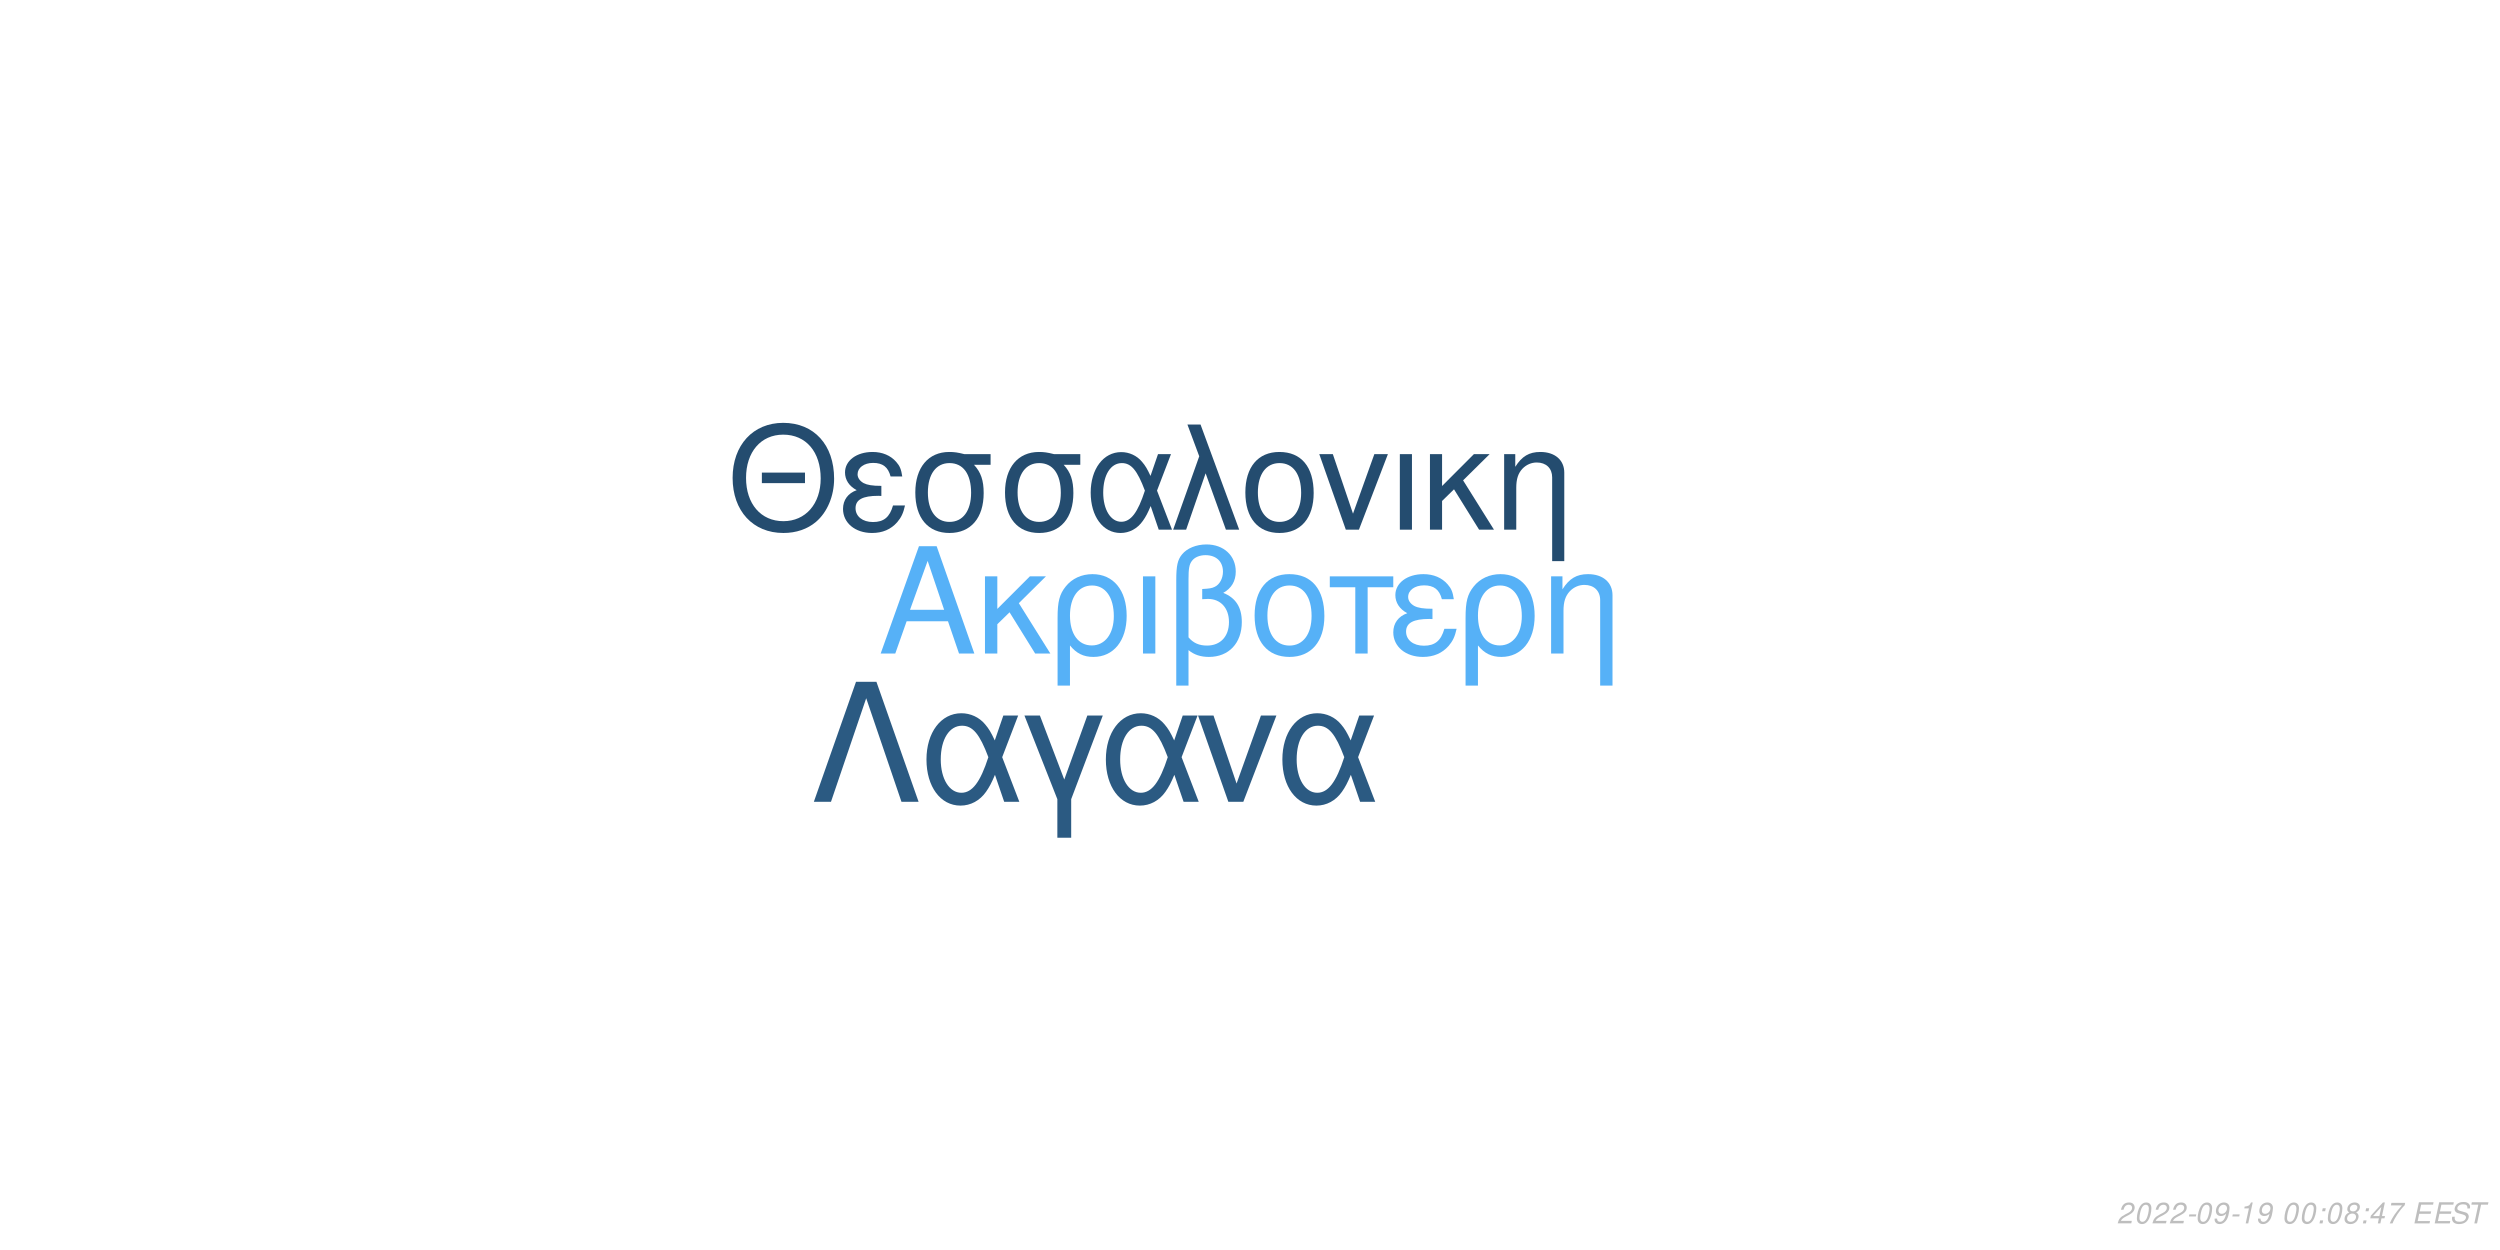
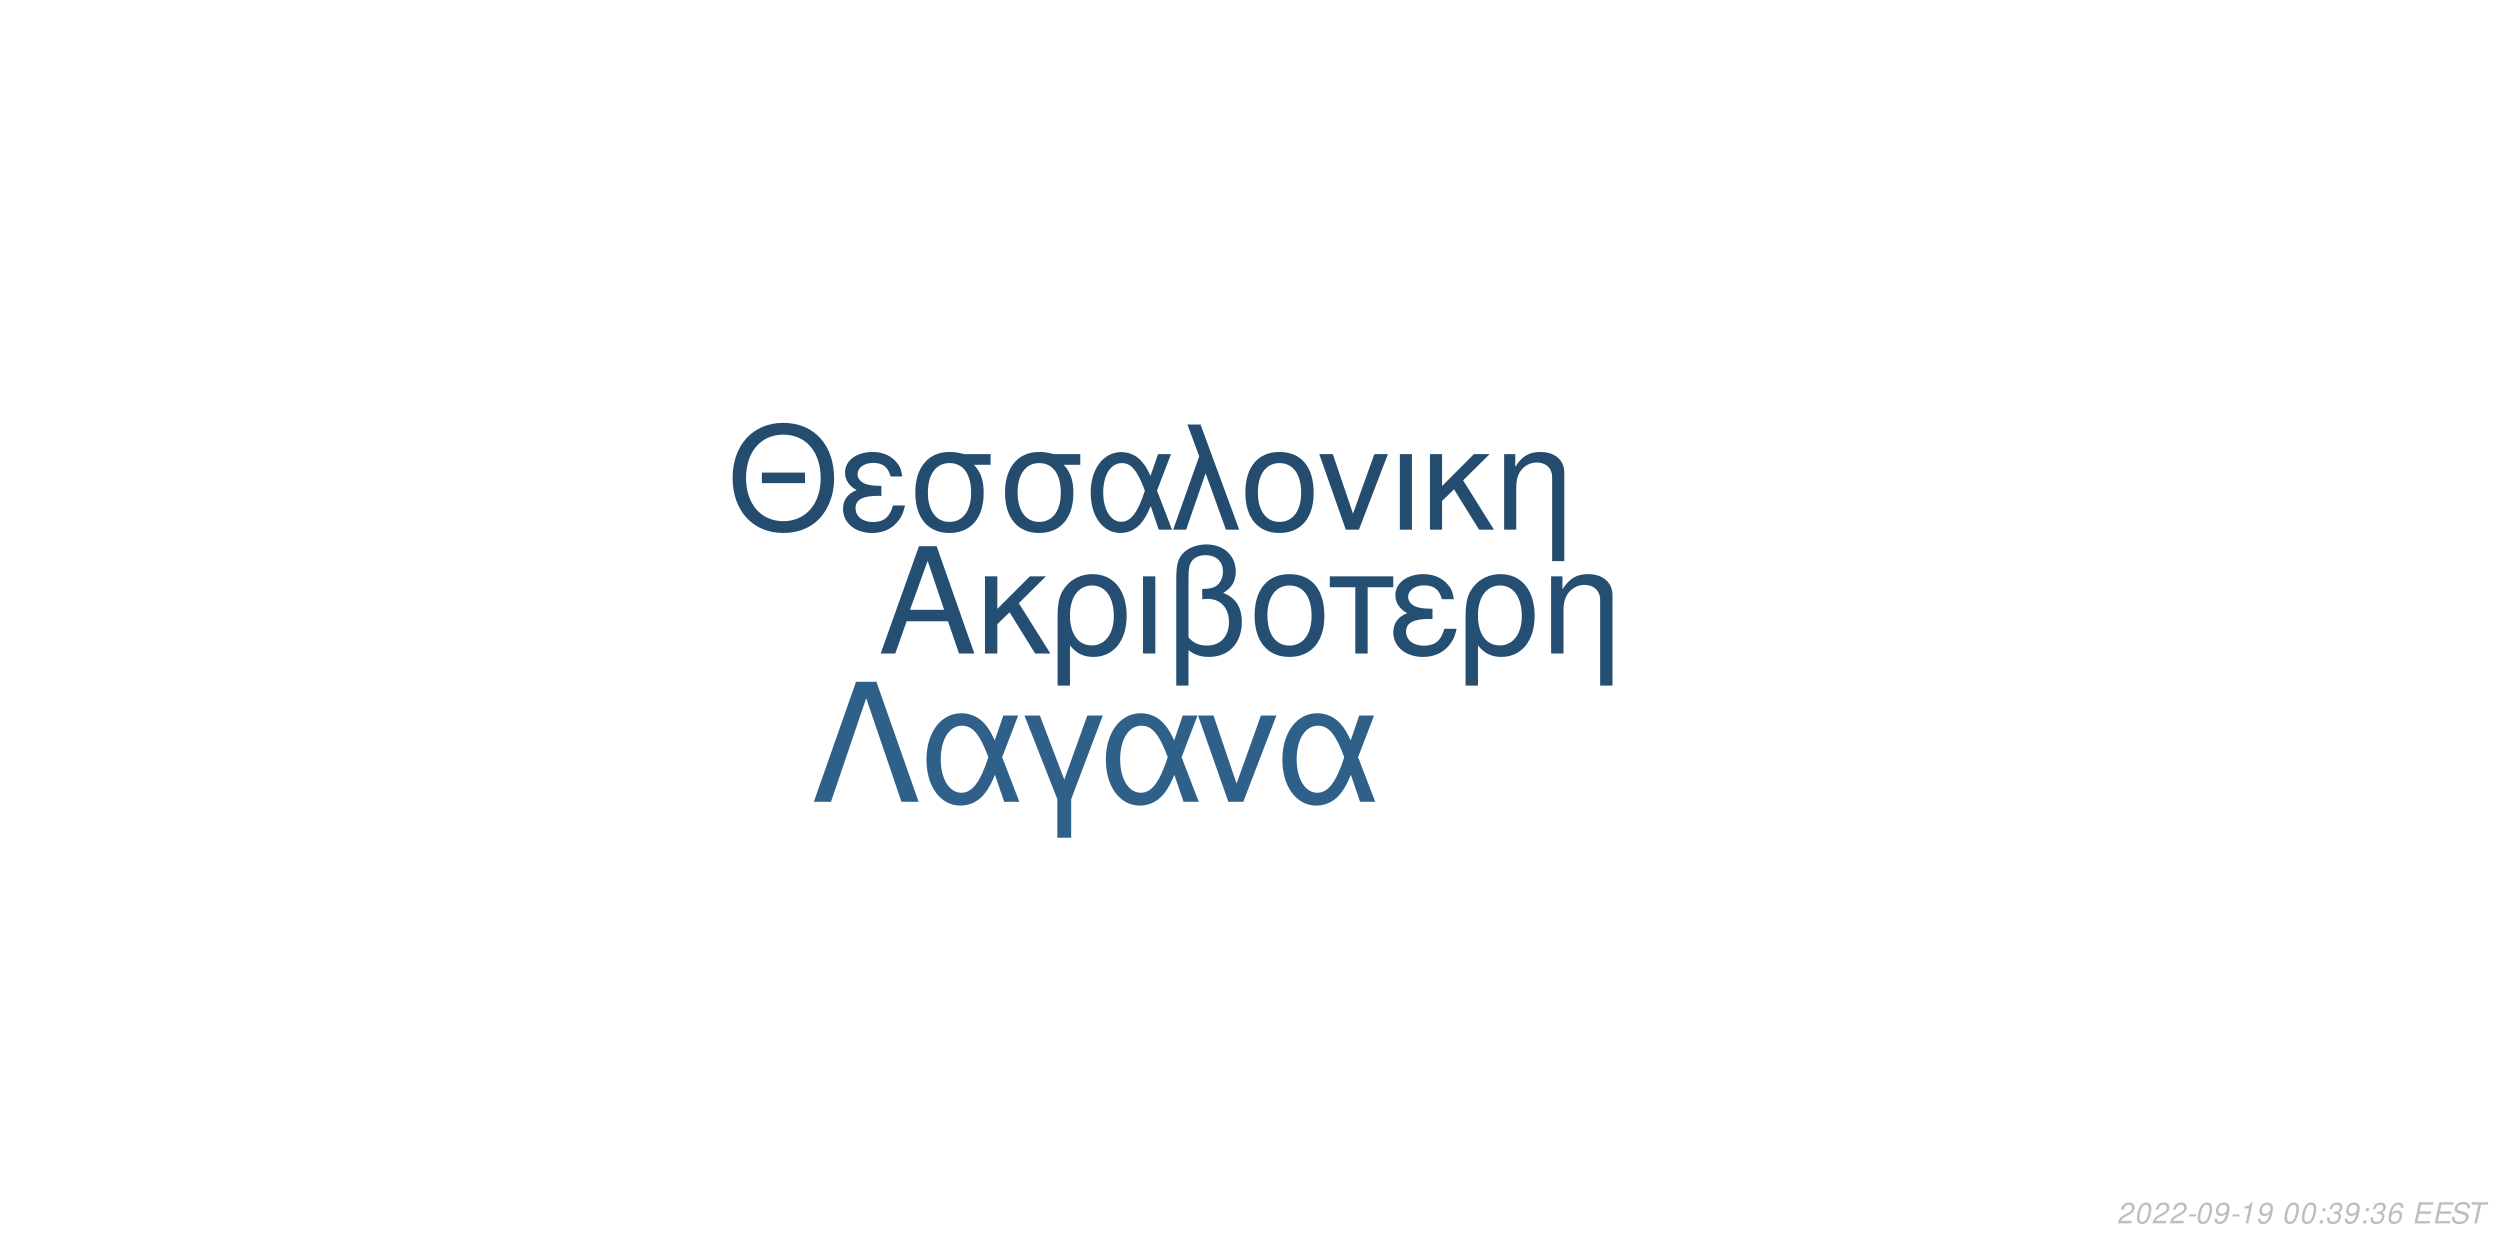
<svg xmlns="http://www.w3.org/2000/svg" xmlns:xlink="http://www.w3.org/1999/xlink" width="864pt" height="432pt" viewBox="0 0 864 432" version="1.1">
  <defs>
    <g>
      <symbol overflow="visible" id="glyph0-0">
        <path style="stroke:none;" d="" />
      </symbol>
      <symbol overflow="visible" id="glyph0-1">
        <path style="stroke:none;" d="M 24.125 -11.141 L 27.938 0 L 33.234 0 L 20.203 -37.094 L 14.094 -37.094 L 0.859 0 L 5.906 0 L 9.828 -11.141 Z M 22.797 -15.109 L 11 -15.109 L 17.094 -32.016 Z M 22.797 -15.109 " />
      </symbol>
      <symbol overflow="visible" id="glyph0-2">
        <path style="stroke:none;" d="M 7.172 -15.422 L 7.172 -26.672 L 2.906 -26.672 L 2.906 0 L 7.172 0 L 7.172 -10.125 L 11.406 -14.25 L 20.25 0 L 25.5 0 L 14.609 -17.406 L 23.969 -26.672 L 18.422 -26.672 Z M 7.172 -15.422 " />
      </symbol>
      <symbol overflow="visible" id="glyph0-3">
        <path style="stroke:none;" d="M 3 11.094 L 7.281 11.094 L 7.281 -2.797 C 9.516 -0.047 11.953 1.172 15.375 1.172 C 22.344 1.172 26.875 -4.422 26.875 -13.031 C 26.875 -21.891 22.297 -27.438 15.062 -27.438 C 11.297 -27.438 7.984 -25.906 5.797 -23.156 C 3.672 -20.516 3 -17.969 3 -12.359 Z M 14.906 -23.516 C 19.547 -23.516 22.438 -19.438 22.438 -12.922 C 22.438 -6.812 19.391 -2.797 14.812 -2.797 C 10.172 -2.797 7.281 -6.766 7.281 -13.125 C 7.281 -19.484 10.234 -23.516 14.906 -23.516 Z M 14.906 -23.516 " />
      </symbol>
      <symbol overflow="visible" id="glyph0-4">
        <path style="stroke:none;" d="M 3.516 0 L 7.781 0 L 7.781 -26.672 L 3.516 -26.672 Z M 3.516 0 " />
      </symbol>
      <symbol overflow="visible" id="glyph0-5">
        <path style="stroke:none;" d="M 4.016 11.094 L 8.25 11.094 L 8.25 -1.172 C 10.172 0.406 12.422 1.172 15.312 1.172 C 22.188 1.172 26.672 -3.609 26.672 -10.891 C 26.672 -15.984 24.578 -19.234 20.25 -20.969 C 23.109 -22.547 24.578 -25.031 24.578 -28.344 C 24.578 -33.844 20.406 -37.703 14.453 -37.703 C 10.938 -37.703 7.734 -36.391 6 -34.25 C 4.484 -32.422 4.016 -30.328 4.016 -25.391 Z M 8.25 -25.656 C 8.25 -29.359 8.5 -30.844 9.469 -32.062 C 10.375 -33.281 12.156 -34 14.094 -34 C 17.812 -34 20.156 -31.812 20.156 -28.297 C 20.156 -25.953 18.984 -23.812 17.297 -23.047 C 16.281 -22.547 15.469 -22.438 12.984 -22.297 L 12.984 -18.781 C 13.734 -18.828 14.344 -18.875 14.969 -18.875 C 19.344 -18.875 22.234 -15.719 22.234 -10.891 C 22.234 -5.906 19.281 -2.75 14.656 -2.75 C 11.953 -2.75 9.922 -3.609 8.25 -5.594 Z M 8.25 -25.656 " />
      </symbol>
      <symbol overflow="visible" id="glyph0-6">
        <path style="stroke:none;" d="M 14.094 -27.438 C 6.562 -27.438 2.094 -22.094 2.094 -13.125 C 2.094 -4.125 6.562 1.172 14.141 1.172 C 21.672 1.172 26.203 -4.172 26.203 -12.922 C 26.203 -22.188 21.828 -27.438 14.094 -27.438 Z M 14.141 -23.516 C 18.938 -23.516 21.781 -19.594 21.781 -12.984 C 21.781 -6.672 18.828 -2.75 14.141 -2.75 C 9.422 -2.75 6.516 -6.672 6.516 -13.125 C 6.516 -19.594 9.422 -23.516 14.141 -23.516 Z M 14.141 -23.516 " />
      </symbol>
      <symbol overflow="visible" id="glyph0-7">
        <path style="stroke:none;" d="M 7.891 0 L 12.156 0 L 12.156 -22.906 L 21.016 -22.906 L 21.016 -26.672 L -0.922 -26.672 L -0.922 -22.906 L 7.891 -22.906 Z M 7.891 0 " />
      </symbol>
      <symbol overflow="visible" id="glyph0-8">
        <path style="stroke:none;" d="M 14.562 -15.469 C 11.344 -15.469 9.562 -15.781 8.297 -16.438 C 6.922 -17.203 6.156 -18.328 6.156 -19.547 C 6.156 -21.891 8.453 -23.562 11.656 -23.562 C 15.062 -23.562 16.953 -22.094 17.812 -18.781 L 21.938 -18.781 C 21.578 -21.266 21.062 -22.5 19.797 -23.922 C 17.812 -26.203 14.906 -27.438 11.453 -27.438 C 5.797 -27.438 1.734 -24.375 1.734 -20.203 C 1.734 -17.609 3.156 -15.375 5.859 -13.938 C 2.797 -12.875 1.016 -10.484 1.016 -7.328 C 1.016 -2.391 5.297 1.172 11.25 1.172 C 14.969 1.172 17.906 -0.109 20.156 -2.641 C 21.578 -4.328 22.297 -5.797 22.906 -8.547 L 18.672 -8.547 C 17.5 -4.422 15.422 -2.703 11.609 -2.703 C 7.938 -2.703 5.438 -4.688 5.438 -7.578 C 5.438 -10.578 7.938 -11.953 13.484 -11.953 C 13.641 -11.953 14.094 -11.953 14.562 -11.906 Z M 14.562 -15.469 " />
      </symbol>
      <symbol overflow="visible" id="glyph0-9">
        <path style="stroke:none;" d="M 3.562 -26.672 L 3.562 0 L 7.844 0 L 7.844 -14.703 C 7.844 -17.906 8.5 -19.891 10.031 -21.531 C 11.406 -22.953 13.188 -23.719 15.062 -23.719 C 18.375 -23.719 20.516 -21.672 20.516 -18.469 L 20.516 11.094 L 24.781 11.094 L 24.781 -20.156 C 24.781 -24.578 21.469 -27.438 16.328 -27.438 C 12.359 -27.438 9.828 -25.906 7.484 -22.188 L 7.484 -26.672 Z M 3.562 -26.672 " />
      </symbol>
      <symbol overflow="visible" id="glyph1-0">
        <path style="stroke:none;" d="" />
      </symbol>
      <symbol overflow="visible" id="glyph1-1">
        <path style="stroke:none;" d="M 26.859 -19.734 L 11.953 -19.734 L 11.953 -16.094 L 26.859 -16.094 Z M 19.328 -36.922 C 8.922 -36.922 1.844 -29.25 1.844 -17.891 C 1.844 -6.484 8.875 1.141 19.391 1.141 C 23.812 1.141 27.703 -0.203 30.641 -2.688 C 34.578 -6.031 36.922 -11.656 36.922 -17.594 C 36.922 -29.297 30 -36.922 19.328 -36.922 Z M 19.328 -32.844 C 27.203 -32.844 32.281 -26.906 32.281 -17.688 C 32.281 -8.922 27.062 -2.938 19.391 -2.938 C 11.609 -2.938 6.484 -8.922 6.484 -17.891 C 6.484 -26.859 11.609 -32.844 19.328 -32.844 Z M 19.328 -32.844 " />
      </symbol>
      <symbol overflow="visible" id="glyph1-2">
        <path style="stroke:none;" d="M 14.25 -15.141 C 11.109 -15.141 9.375 -15.453 8.125 -16.094 C 6.781 -16.844 6.031 -17.938 6.031 -19.141 C 6.031 -21.422 8.266 -23.078 11.406 -23.078 C 14.75 -23.078 16.594 -21.625 17.438 -18.391 L 21.469 -18.391 C 21.125 -20.828 20.625 -22.031 19.391 -23.422 C 17.438 -25.656 14.594 -26.859 11.219 -26.859 C 5.688 -26.859 1.688 -23.875 1.688 -19.781 C 1.688 -17.234 3.094 -15.047 5.734 -13.656 C 2.734 -12.609 1 -10.266 1 -7.172 C 1 -2.344 5.188 1.141 11.016 1.141 C 14.656 1.141 17.547 -0.094 19.734 -2.594 C 21.125 -4.234 21.828 -5.688 22.422 -8.375 L 18.281 -8.375 C 17.141 -4.328 15.094 -2.641 11.359 -2.641 C 7.766 -2.641 5.328 -4.578 5.328 -7.422 C 5.328 -10.359 7.766 -11.703 13.203 -11.703 C 13.359 -11.703 13.797 -11.703 14.25 -11.656 Z M 14.25 -15.141 " />
      </symbol>
      <symbol overflow="visible" id="glyph1-3">
        <path style="stroke:none;" d="M 29 -26.109 L 19.938 -26.109 C 17.594 -26.703 16.438 -26.859 14.703 -26.859 C 7.469 -26.859 2.984 -21.469 2.984 -12.859 C 2.984 -4.031 7.375 1.141 14.797 1.141 C 22.172 1.141 26.609 -4.078 26.609 -12.656 C 26.609 -17.047 25.656 -19.828 23.266 -22.422 L 29 -22.422 Z M 14.797 -23.016 C 19.531 -23.016 22.266 -19.234 22.266 -12.75 C 22.266 -6.531 19.438 -2.688 14.797 -2.688 C 10.172 -2.688 7.328 -6.531 7.328 -12.859 C 7.328 -19.188 10.172 -23.016 14.797 -23.016 Z M 14.797 -23.016 " />
      </symbol>
      <symbol overflow="visible" id="glyph1-4">
        <path style="stroke:none;" d="M 29.344 -26.109 L 24.859 -26.109 L 22.266 -18.578 C 21.125 -21.031 20.484 -22.125 19.328 -23.469 C 17.547 -25.609 14.906 -26.812 12.156 -26.812 C 5.984 -26.812 1.594 -20.984 1.594 -12.812 C 1.594 -4.578 5.828 1.141 11.906 1.141 C 14.953 1.141 17.734 -0.344 19.625 -3.047 C 20.672 -4.531 21.281 -5.688 22.328 -8.172 L 25.109 0 L 29.703 0 L 24.516 -13.5 Z M 20.328 -13.5 C 17.891 -5.922 15.453 -2.734 12.156 -2.734 C 8.516 -2.734 5.922 -6.922 5.922 -12.812 C 5.922 -18.938 8.516 -23.016 12.359 -23.016 C 15.594 -23.016 17.688 -20.531 20.328 -13.5 Z M 20.328 -13.5 " />
      </symbol>
      <symbol overflow="visible" id="glyph1-5">
        <path style="stroke:none;" d="M 1.094 0 L 5.578 0 L 12.312 -19.484 L 19.328 0 L 23.922 0 L 10.562 -36.328 L 6.031 -36.328 L 10.109 -25.359 Z M 1.094 0 " />
      </symbol>
      <symbol overflow="visible" id="glyph1-6">
        <path style="stroke:none;" d="M 13.797 -26.859 C 6.422 -26.859 2.047 -21.625 2.047 -12.859 C 2.047 -4.031 6.422 1.141 13.859 1.141 C 21.234 1.141 25.656 -4.078 25.656 -12.656 C 25.656 -21.719 21.375 -26.859 13.797 -26.859 Z M 13.859 -23.016 C 18.531 -23.016 21.328 -19.188 21.328 -12.703 C 21.328 -6.531 18.438 -2.688 13.859 -2.688 C 9.219 -2.688 6.375 -6.531 6.375 -12.859 C 6.375 -19.188 9.219 -23.016 13.859 -23.016 Z M 13.859 -23.016 " />
      </symbol>
      <symbol overflow="visible" id="glyph1-7">
        <path style="stroke:none;" d="M 14.297 0 L 24.312 -26.109 L 19.625 -26.109 L 12.25 -5.531 L 5.281 -26.109 L 0.594 -26.109 L 9.766 0 Z M 14.297 0 " />
      </symbol>
      <symbol overflow="visible" id="glyph1-8">
        <path style="stroke:none;" d="M 3.438 0 L 7.625 0 L 7.625 -26.109 L 3.438 -26.109 Z M 3.438 0 " />
      </symbol>
      <symbol overflow="visible" id="glyph1-9">
        <path style="stroke:none;" d="M 7.031 -15.094 L 7.031 -26.109 L 2.844 -26.109 L 2.844 0 L 7.031 0 L 7.031 -9.922 L 11.156 -13.953 L 19.828 0 L 24.969 0 L 14.297 -17.047 L 23.469 -26.109 L 18.031 -26.109 Z M 7.031 -15.094 " />
      </symbol>
      <symbol overflow="visible" id="glyph1-10">
        <path style="stroke:none;" d="M 3.484 -26.109 L 3.484 0 L 7.672 0 L 7.672 -14.406 C 7.672 -17.547 8.328 -19.484 9.812 -21.078 C 11.156 -22.469 12.906 -23.219 14.75 -23.219 C 17.984 -23.219 20.078 -21.234 20.078 -18.094 L 20.078 10.859 L 24.266 10.859 L 24.266 -19.734 C 24.266 -24.062 21.031 -26.859 16 -26.859 C 12.109 -26.859 9.609 -25.359 7.328 -21.719 L 7.328 -26.109 Z M 3.484 -26.109 " />
      </symbol>
      <symbol overflow="visible" id="glyph2-0">
        <path style="stroke:none;" d="" />
      </symbol>
      <symbol overflow="visible" id="glyph2-1">
        <path style="stroke:none;" d="M 22.531 -41.484 L 15.484 -41.484 L 0.906 0 L 6.828 0 L 19 -35.797 L 31.188 0 L 37.109 0 Z M 22.531 -41.484 " />
      </symbol>
      <symbol overflow="visible" id="glyph2-2">
        <path style="stroke:none;" d="M 33.516 -29.812 L 28.391 -29.812 L 25.438 -21.219 C 24.125 -24.016 23.391 -25.266 22.078 -26.797 C 20.031 -29.25 17.016 -30.609 13.891 -30.609 C 6.828 -30.609 1.828 -23.953 1.828 -14.625 C 1.828 -5.234 6.656 1.312 13.594 1.312 C 17.078 1.312 20.266 -0.391 22.422 -3.469 C 23.609 -5.172 24.297 -6.484 25.5 -9.328 L 28.688 0 L 33.922 0 L 28 -15.422 Z M 23.219 -15.422 C 20.422 -6.766 17.641 -3.125 13.891 -3.125 C 9.734 -3.125 6.766 -7.906 6.766 -14.625 C 6.766 -21.625 9.734 -26.297 14.109 -26.297 C 17.812 -26.297 20.203 -23.453 23.219 -15.422 Z M 23.219 -15.422 " />
      </symbol>
      <symbol overflow="visible" id="glyph2-3">
        <path style="stroke:none;" d="M 12.062 12.406 L 16.844 12.406 L 16.844 -0.906 L 27.766 -29.812 L 22.422 -29.812 L 14.453 -7.688 L 6.031 -29.812 L 0.688 -29.812 L 12.062 -0.906 Z M 12.062 12.406 " />
      </symbol>
      <symbol overflow="visible" id="glyph2-4">
        <path style="stroke:none;" d="M 16.328 0 L 27.766 -29.812 L 22.422 -29.812 L 14 -6.312 L 6.031 -29.812 L 0.688 -29.812 L 11.156 0 Z M 16.328 0 " />
      </symbol>
      <symbol overflow="visible" id="glyph3-0">
        <path style="stroke:none;" d="" />
      </symbol>
      <symbol overflow="visible" id="glyph3-1">
        <path style="stroke:none;" d="M 5.234 -0.875 L 1.469 -0.875 C 1.641 -1.375 2.203 -1.891 3.109 -2.344 L 4.234 -2.938 C 5.562 -3.625 6.219 -4.469 6.219 -5.484 C 6.219 -5.938 6.062 -6.359 5.797 -6.656 C 5.469 -7.047 4.984 -7.234 4.312 -7.234 C 2.766 -7.234 1.891 -6.453 1.484 -4.734 L 2.375 -4.734 C 2.484 -5.188 2.609 -5.484 2.797 -5.75 C 3.094 -6.203 3.609 -6.453 4.188 -6.453 C 4.891 -6.453 5.344 -6.031 5.344 -5.375 C 5.344 -4.703 4.859 -4.094 4.016 -3.656 L 2.984 -3.125 C 1.234 -2.188 0.797 -1.656 0.344 -0.016 L 5.047 -0.016 Z M 5.234 -0.875 " />
      </symbol>
      <symbol overflow="visible" id="glyph3-2">
        <path style="stroke:none;" d="M 4.203 -7.234 C 3.375 -7.234 2.688 -6.812 2.125 -5.984 C 1.484 -5.047 0.984 -3.188 0.984 -1.734 C 0.984 -1.109 1.172 -0.562 1.484 -0.266 C 1.797 0.047 2.281 0.234 2.766 0.234 C 3.625 0.234 4.281 -0.156 4.859 -1.016 C 5.516 -1.953 6 -3.797 6 -5.266 C 6 -6.5 5.328 -7.234 4.203 -7.234 Z M 4.094 -6.453 C 4.734 -6.453 5.125 -5.984 5.125 -5.156 C 5.125 -4.203 4.781 -2.625 4.406 -1.812 C 3.984 -0.938 3.516 -0.547 2.875 -0.547 C 2.25 -0.547 1.875 -1.031 1.875 -1.828 C 1.875 -2.797 2.203 -4.344 2.594 -5.203 C 2.984 -6.047 3.453 -6.453 4.094 -6.453 Z M 4.094 -6.453 " />
      </symbol>
      <symbol overflow="visible" id="glyph3-3">
        <path style="stroke:none;" d="M 3.516 -3.125 L 1.125 -3.125 L 0.969 -2.406 L 3.359 -2.406 Z M 3.516 -3.125 " />
      </symbol>
      <symbol overflow="visible" id="glyph3-4">
        <path style="stroke:none;" d="M 0.844 -1.656 C 0.844 -1.547 0.844 -1.438 0.844 -1.375 C 0.844 -0.406 1.531 0.234 2.578 0.234 C 3.203 0.234 3.766 0.016 4.297 -0.438 C 4.938 -1 5.312 -1.656 5.594 -2.719 C 5.844 -3.672 6.016 -4.766 6.016 -5.375 C 6.016 -5.844 5.844 -6.328 5.547 -6.656 C 5.203 -7.031 4.703 -7.234 4.062 -7.234 C 2.516 -7.234 1.297 -5.938 1.297 -4.266 C 1.297 -3.203 1.984 -2.547 3.047 -2.547 C 3.484 -2.547 3.953 -2.672 4.281 -2.891 C 4.406 -2.984 4.547 -3.078 4.828 -3.344 C 4.438 -1.484 3.703 -0.547 2.703 -0.547 C 2.109 -0.547 1.719 -0.938 1.719 -1.547 L 1.719 -1.656 Z M 3.953 -6.453 C 4.625 -6.453 5.141 -5.953 5.141 -5.281 C 5.141 -4.188 4.312 -3.312 3.297 -3.312 C 2.594 -3.312 2.172 -3.734 2.172 -4.453 C 2.172 -5.562 2.984 -6.453 3.953 -6.453 Z M 3.953 -6.453 " />
      </symbol>
      <symbol overflow="visible" id="glyph3-5">
        <path style="stroke:none;" d="M 3.703 -5.188 L 2.594 0 L 3.469 0 L 5.016 -7.234 L 4.438 -7.234 C 3.906 -6.156 3.688 -6.016 2.234 -5.812 L 2.109 -5.188 Z M 3.703 -5.188 " />
      </symbol>
      <symbol overflow="visible" id="glyph3-6">
        <path style="stroke:none;" d="" />
      </symbol>
      <symbol overflow="visible" id="glyph3-7">
        <path style="stroke:none;" d="M 2.359 -1.031 L 1.312 -1.031 L 1.094 0 L 2.141 0 Z M 3.266 -5.234 L 2.219 -5.234 L 2 -4.203 L 3.047 -4.203 Z M 3.266 -5.234 " />
      </symbol>
      <symbol overflow="visible" id="glyph3-8">
-         <path style="stroke:none;" d="M 4.766 -3.797 C 5.078 -3.969 5.234 -4.078 5.438 -4.234 C 5.812 -4.594 6.062 -5.172 6.062 -5.734 C 6.062 -6.625 5.344 -7.234 4.266 -7.234 C 2.812 -7.234 1.703 -6.219 1.703 -4.875 C 1.703 -4.406 1.875 -4.125 2.359 -3.812 C 1.297 -3.312 0.75 -2.516 0.75 -1.469 C 0.75 -0.438 1.547 0.234 2.812 0.234 C 3.656 0.234 4.359 -0.094 4.938 -0.734 C 5.359 -1.234 5.609 -1.859 5.609 -2.438 C 5.609 -3.047 5.312 -3.516 4.766 -3.797 Z M 4.109 -6.453 C 4.797 -6.453 5.188 -6.125 5.188 -5.578 C 5.188 -5.266 5.062 -4.922 4.859 -4.672 C 4.562 -4.312 4.188 -4.156 3.656 -4.156 C 2.984 -4.156 2.594 -4.453 2.594 -4.984 C 2.594 -5.859 3.203 -6.453 4.109 -6.453 Z M 3.453 -3.406 C 4.234 -3.406 4.734 -2.984 4.734 -2.312 C 4.734 -1.312 3.922 -0.547 2.875 -0.547 C 2.125 -0.547 1.625 -0.969 1.625 -1.625 C 1.625 -2.609 2.438 -3.406 3.453 -3.406 Z M 3.453 -3.406 " />
+         <path style="stroke:none;" d="M 2.922 -3.312 C 3.125 -3.344 3.234 -3.344 3.375 -3.344 C 4.203 -3.344 4.688 -3 4.688 -2.406 C 4.688 -1.312 3.906 -0.547 2.781 -0.547 C 2.047 -0.547 1.594 -0.938 1.594 -1.562 C 1.594 -1.719 1.609 -1.844 1.656 -2.094 L 0.766 -2.094 C 0.734 -1.797 0.719 -1.641 0.719 -1.469 C 0.719 -0.375 1.406 0.234 2.641 0.234 C 3.547 0.234 4.297 -0.078 4.812 -0.656 C 5.266 -1.156 5.562 -1.875 5.562 -2.547 C 5.562 -3.125 5.344 -3.453 4.797 -3.734 C 5.641 -4.234 6.016 -4.844 6.016 -5.734 C 6.016 -6.656 5.312 -7.234 4.203 -7.234 C 3.375 -7.234 2.672 -6.938 2.188 -6.375 C 1.891 -6.031 1.703 -5.641 1.516 -4.906 L 2.391 -4.906 C 2.5 -5.359 2.594 -5.594 2.734 -5.812 C 3.047 -6.234 3.516 -6.453 4.078 -6.453 C 4.734 -6.453 5.141 -6.125 5.141 -5.578 C 5.141 -5.188 5.016 -4.797 4.797 -4.547 C 4.516 -4.234 4 -4.062 3.266 -4.062 L 3.078 -4.062 Z M 2.922 -3.312 " />
      </symbol>
      <symbol overflow="visible" id="glyph3-9">
-         <path style="stroke:none;" d="M 3.625 -1.75 L 3.266 0 L 4.141 0 L 4.516 -1.75 L 5.562 -1.75 L 5.734 -2.531 L 4.688 -2.531 L 5.688 -7.234 L 5.016 -7.234 L 0.844 -2.672 L 0.641 -1.75 Z M 3.797 -2.531 L 1.594 -2.531 L 4.469 -5.703 Z M 3.797 -2.531 " />
+         <path style="stroke:none;" d="M 6.125 -5.344 L 6.141 -5.625 C 6.141 -6.609 5.453 -7.234 4.391 -7.234 C 3.438 -7.234 2.641 -6.719 2.016 -5.703 C 1.422 -4.781 0.938 -2.953 0.938 -1.688 C 0.938 -0.516 1.688 0.234 2.859 0.234 C 3.703 0.234 4.438 -0.156 5 -0.875 C 5.406 -1.422 5.672 -2.156 5.672 -2.766 C 5.672 -3.812 4.969 -4.5 3.906 -4.5 C 3.234 -4.5 2.672 -4.234 2.094 -3.625 C 2.406 -5.375 3.234 -6.453 4.25 -6.453 C 4.703 -6.453 5.062 -6.234 5.172 -5.844 C 5.203 -5.719 5.234 -5.578 5.25 -5.344 Z M 3.656 -3.734 C 4.344 -3.734 4.797 -3.281 4.797 -2.625 C 4.797 -1.469 3.984 -0.547 2.984 -0.547 C 2.297 -0.547 1.812 -1.047 1.812 -1.766 C 1.812 -2.859 2.625 -3.734 3.656 -3.734 Z M 3.656 -3.734 " />
      </symbol>
      <symbol overflow="visible" id="glyph3-10">
-         <path style="stroke:none;" d="M 6.703 -7.094 L 1.953 -7.094 L 1.766 -6.219 L 5.594 -6.219 C 3.344 -3.688 2.266 -2.109 1.375 0 L 2.344 0 C 3.031 -1.906 4.828 -4.594 6.547 -6.281 Z M 6.703 -7.094 " />
+         <path style="stroke:none;" d="M 2.547 -3.312 L 6.5 -3.312 L 6.688 -4.141 L 2.719 -4.141 L 3.219 -6.469 L 7.344 -6.469 L 7.516 -7.297 L 2.453 -7.297 L 0.906 0 L 6.125 0 L 6.297 -0.812 L 2.016 -0.812 Z M 2.547 -3.312 " />
      </symbol>
      <symbol overflow="visible" id="glyph3-11">
-         <path style="stroke:none;" d="M 2.547 -3.312 L 6.5 -3.312 L 6.688 -4.141 L 2.719 -4.141 L 3.219 -6.469 L 7.344 -6.469 L 7.516 -7.297 L 2.453 -7.297 L 0.906 0 L 6.125 0 L 6.297 -0.812 L 2.016 -0.812 Z M 2.547 -3.312 " />
+         <path style="stroke:none;" d="M 7.062 -5.156 C 7.125 -5.438 7.141 -5.562 7.141 -5.703 C 7.141 -6.156 6.938 -6.594 6.594 -6.891 C 6.188 -7.25 5.656 -7.406 4.875 -7.406 C 3.844 -7.406 3.047 -7.125 2.5 -6.562 C 2.094 -6.141 1.781 -5.438 1.781 -4.922 C 1.781 -4.297 2.219 -3.766 2.891 -3.562 L 4.594 -3.094 C 5.406 -2.859 5.734 -2.578 5.734 -2.094 C 5.734 -1.781 5.547 -1.406 5.266 -1.141 C 4.844 -0.766 4.266 -0.578 3.453 -0.578 C 2.328 -0.578 1.812 -0.984 1.812 -1.906 C 1.812 -2.047 1.812 -2.125 1.844 -2.312 L 0.984 -2.312 C 0.906 -2.062 0.891 -1.906 0.891 -1.688 C 0.891 -0.484 1.797 0.234 3.297 0.234 C 4.359 0.234 5.234 -0.062 5.812 -0.609 C 6.344 -1.078 6.688 -1.797 6.688 -2.375 C 6.688 -2.641 6.609 -2.906 6.453 -3.156 C 6.234 -3.5 5.938 -3.703 5.469 -3.828 L 3.75 -4.312 C 2.984 -4.547 2.734 -4.734 2.734 -5.188 C 2.734 -5.547 2.875 -5.844 3.188 -6.109 C 3.547 -6.438 4.031 -6.594 4.703 -6.594 C 5.266 -6.594 5.688 -6.484 5.906 -6.297 C 6.094 -6.125 6.219 -5.797 6.219 -5.516 C 6.219 -5.422 6.203 -5.344 6.188 -5.156 Z M 7.062 -5.156 " />
      </symbol>
      <symbol overflow="visible" id="glyph3-12">
-         <path style="stroke:none;" d="M 7.062 -5.156 C 7.125 -5.438 7.141 -5.562 7.141 -5.703 C 7.141 -6.156 6.938 -6.594 6.594 -6.891 C 6.188 -7.25 5.656 -7.406 4.875 -7.406 C 3.844 -7.406 3.047 -7.125 2.5 -6.562 C 2.094 -6.141 1.781 -5.438 1.781 -4.922 C 1.781 -4.297 2.219 -3.766 2.891 -3.562 L 4.594 -3.094 C 5.406 -2.859 5.734 -2.578 5.734 -2.094 C 5.734 -1.781 5.547 -1.406 5.266 -1.141 C 4.844 -0.766 4.266 -0.578 3.453 -0.578 C 2.328 -0.578 1.812 -0.984 1.812 -1.906 C 1.812 -2.047 1.812 -2.125 1.844 -2.312 L 0.984 -2.312 C 0.906 -2.062 0.891 -1.906 0.891 -1.688 C 0.891 -0.484 1.797 0.234 3.297 0.234 C 4.359 0.234 5.234 -0.062 5.812 -0.609 C 6.344 -1.078 6.688 -1.797 6.688 -2.375 C 6.688 -2.641 6.609 -2.906 6.453 -3.156 C 6.234 -3.5 5.938 -3.703 5.469 -3.828 L 3.75 -4.312 C 2.984 -4.547 2.734 -4.734 2.734 -5.188 C 2.734 -5.547 2.875 -5.844 3.188 -6.109 C 3.547 -6.438 4.031 -6.594 4.703 -6.594 C 5.266 -6.594 5.688 -6.484 5.906 -6.297 C 6.094 -6.125 6.219 -5.797 6.219 -5.516 C 6.219 -5.422 6.203 -5.344 6.188 -5.156 Z M 7.062 -5.156 " />
-       </symbol>
-       <symbol overflow="visible" id="glyph3-13">
        <path style="stroke:none;" d="M 4.938 -6.469 L 7.312 -6.469 L 7.484 -7.297 L 1.75 -7.297 L 1.578 -6.469 L 3.984 -6.469 L 2.609 0 L 3.547 0 Z M 4.938 -6.469 " />
      </symbol>
    </g>
  </defs>
  <g id="surface1">
    <rect x="0" y="0" width="864" height="432" style="fill:rgb(100%,100%,100%);fill-opacity:1;stroke:none;" />
-     <g style="fill:rgb(33.725%,69.412%,96.863%);fill-opacity:1;">
+     <g style="fill:rgb(14.51%,30.588%,45.098%);fill-opacity:1;">
      <use xlink:href="#glyph0-1" x="303.5" y="225.861" />
      <use xlink:href="#glyph0-2" x="337.5" y="225.861" />
      <use xlink:href="#glyph0-3" x="362.5" y="225.861" />
      <use xlink:href="#glyph0-4" x="391.5" y="225.861" />
      <use xlink:href="#glyph0-5" x="402.5" y="225.861" />
      <use xlink:href="#glyph0-6" x="431.5" y="225.861" />
      <use xlink:href="#glyph0-7" x="460.5" y="225.861" />
      <use xlink:href="#glyph0-8" x="480.5" y="225.861" />
      <use xlink:href="#glyph0-3" x="503.5" y="225.861" />
      <use xlink:href="#glyph0-9" x="532.5" y="225.861" />
    </g>
    <g style="fill:rgb(14.118%,29.804%,43.529%);fill-opacity:1;">
      <use xlink:href="#glyph1-1" x="251.348" y="183.058" />
      <use xlink:href="#glyph1-2" x="290.348" y="183.058" />
      <use xlink:href="#glyph1-3" x="313.348" y="183.058" />
      <use xlink:href="#glyph1-3" x="344.348" y="183.058" />
      <use xlink:href="#glyph1-4" x="375.348" y="183.058" />
      <use xlink:href="#glyph1-5" x="404.348" y="183.058" />
      <use xlink:href="#glyph1-6" x="428.348" y="183.058" />
      <use xlink:href="#glyph1-7" x="455.348" y="183.058" />
      <use xlink:href="#glyph1-8" x="480.348" y="183.058" />
      <use xlink:href="#glyph1-9" x="491.348" y="183.058" />
      <use xlink:href="#glyph1-10" x="516.348" y="183.058" />
    </g>
-     <g style="fill:rgb(16.863%,35.294%,50.98%);fill-opacity:1;">
+     <g style="fill:rgb(18.039%,37.647%,54.118%);fill-opacity:1;">
      <use xlink:href="#glyph2-1" x="280.359" y="277.105" />
      <use xlink:href="#glyph2-2" x="318.359" y="277.105" />
      <use xlink:href="#glyph2-3" x="353.359" y="277.105" />
      <use xlink:href="#glyph2-2" x="380.359" y="277.105" />
      <use xlink:href="#glyph2-4" x="413.359" y="277.105" />
      <use xlink:href="#glyph2-2" x="441.359" y="277.105" />
    </g>
    <g style="fill:rgb(74.51%,74.51%,74.51%);fill-opacity:1;">
      <use xlink:href="#glyph3-1" x="731.52" y="422.81" />
      <use xlink:href="#glyph3-2" x="737.52" y="422.81" />
      <use xlink:href="#glyph3-1" x="743.52" y="422.81" />
      <use xlink:href="#glyph3-1" x="749.52" y="422.81" />
      <use xlink:href="#glyph3-3" x="755.52" y="422.81" />
      <use xlink:href="#glyph3-2" x="758.52" y="422.81" />
      <use xlink:href="#glyph3-4" x="764.52" y="422.81" />
      <use xlink:href="#glyph3-3" x="770.52" y="422.81" />
      <use xlink:href="#glyph3-5" x="773.52" y="422.81" />
      <use xlink:href="#glyph3-4" x="779.52" y="422.81" />
      <use xlink:href="#glyph3-6" x="785.52" y="422.81" />
      <use xlink:href="#glyph3-2" x="788.52" y="422.81" />
      <use xlink:href="#glyph3-2" x="794.52" y="422.81" />
      <use xlink:href="#glyph3-7" x="800.52" y="422.81" />
-       <use xlink:href="#glyph3-2" x="803.52" y="422.81" />
-       <use xlink:href="#glyph3-8" x="809.52" y="422.81" />
+       <use xlink:href="#glyph3-8" x="803.52" y="422.81" />
+       <use xlink:href="#glyph3-4" x="809.52" y="422.81" />
      <use xlink:href="#glyph3-7" x="815.52" y="422.81" />
-       <use xlink:href="#glyph3-9" x="818.52" y="422.81" />
-       <use xlink:href="#glyph3-10" x="824.52" y="422.81" />
+       <use xlink:href="#glyph3-8" x="818.52" y="422.81" />
+       <use xlink:href="#glyph3-9" x="824.52" y="422.81" />
      <use xlink:href="#glyph3-6" x="830.52" y="422.81" />
-       <use xlink:href="#glyph3-11" x="833.52" y="422.81" />
-       <use xlink:href="#glyph3-11" x="840.52" y="422.81" />
-       <use xlink:href="#glyph3-12" x="846.52" y="422.81" />
-       <use xlink:href="#glyph3-13" x="852.52" y="422.81" />
+       <use xlink:href="#glyph3-10" x="833.52" y="422.81" />
+       <use xlink:href="#glyph3-10" x="840.52" y="422.81" />
+       <use xlink:href="#glyph3-11" x="846.52" y="422.81" />
+       <use xlink:href="#glyph3-12" x="852.52" y="422.81" />
    </g>
  </g>
</svg>
